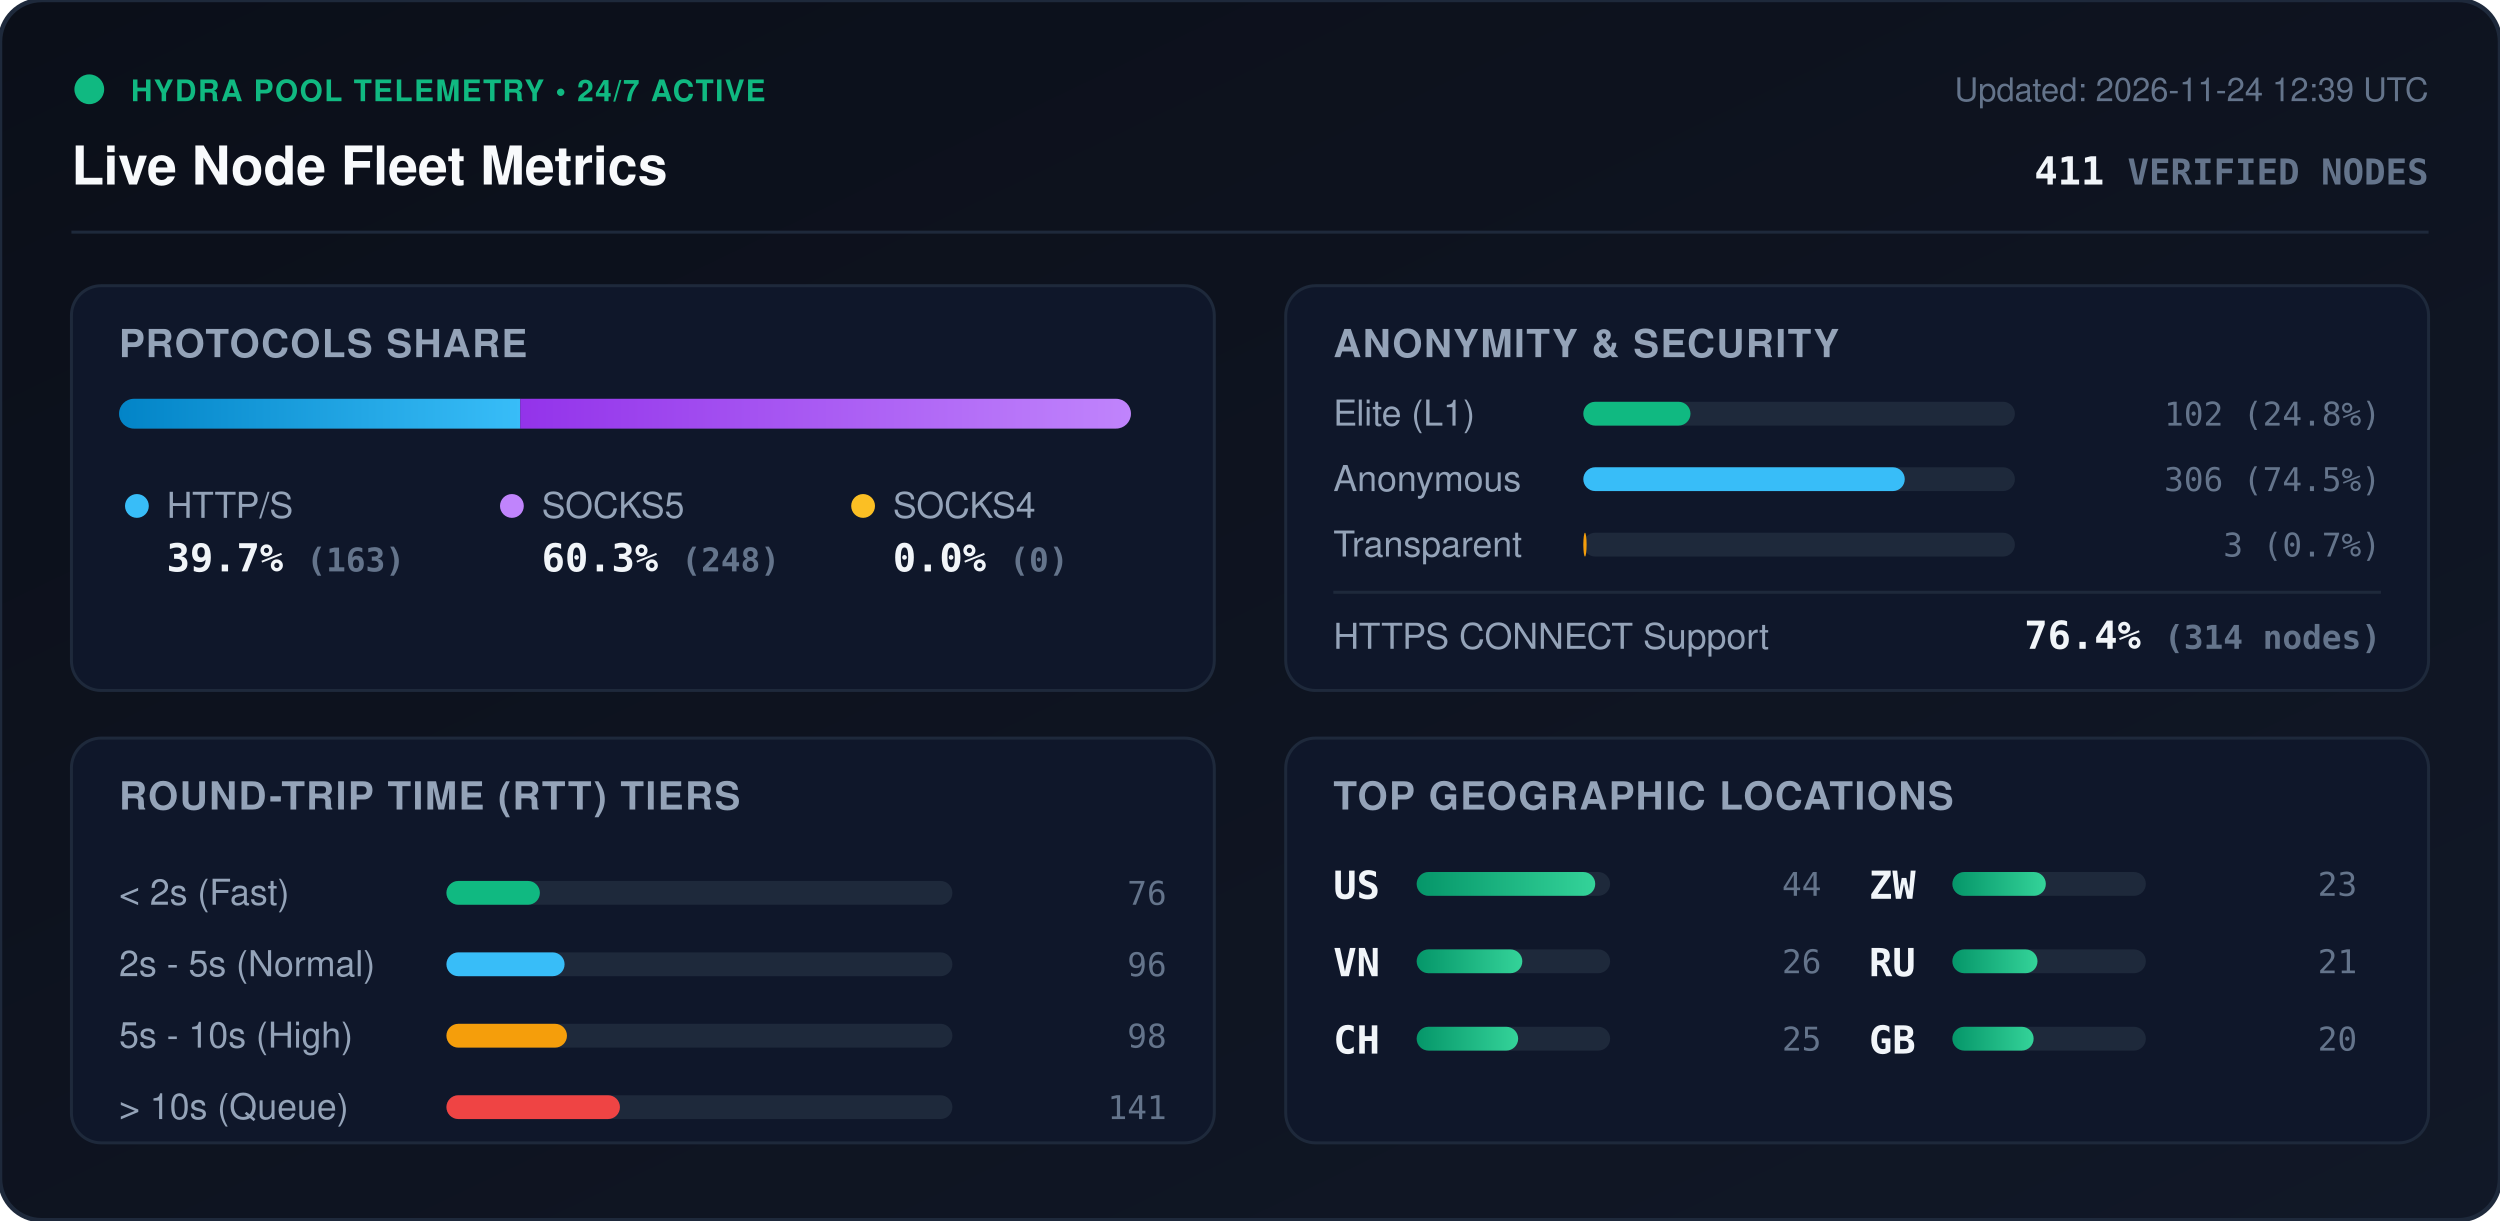
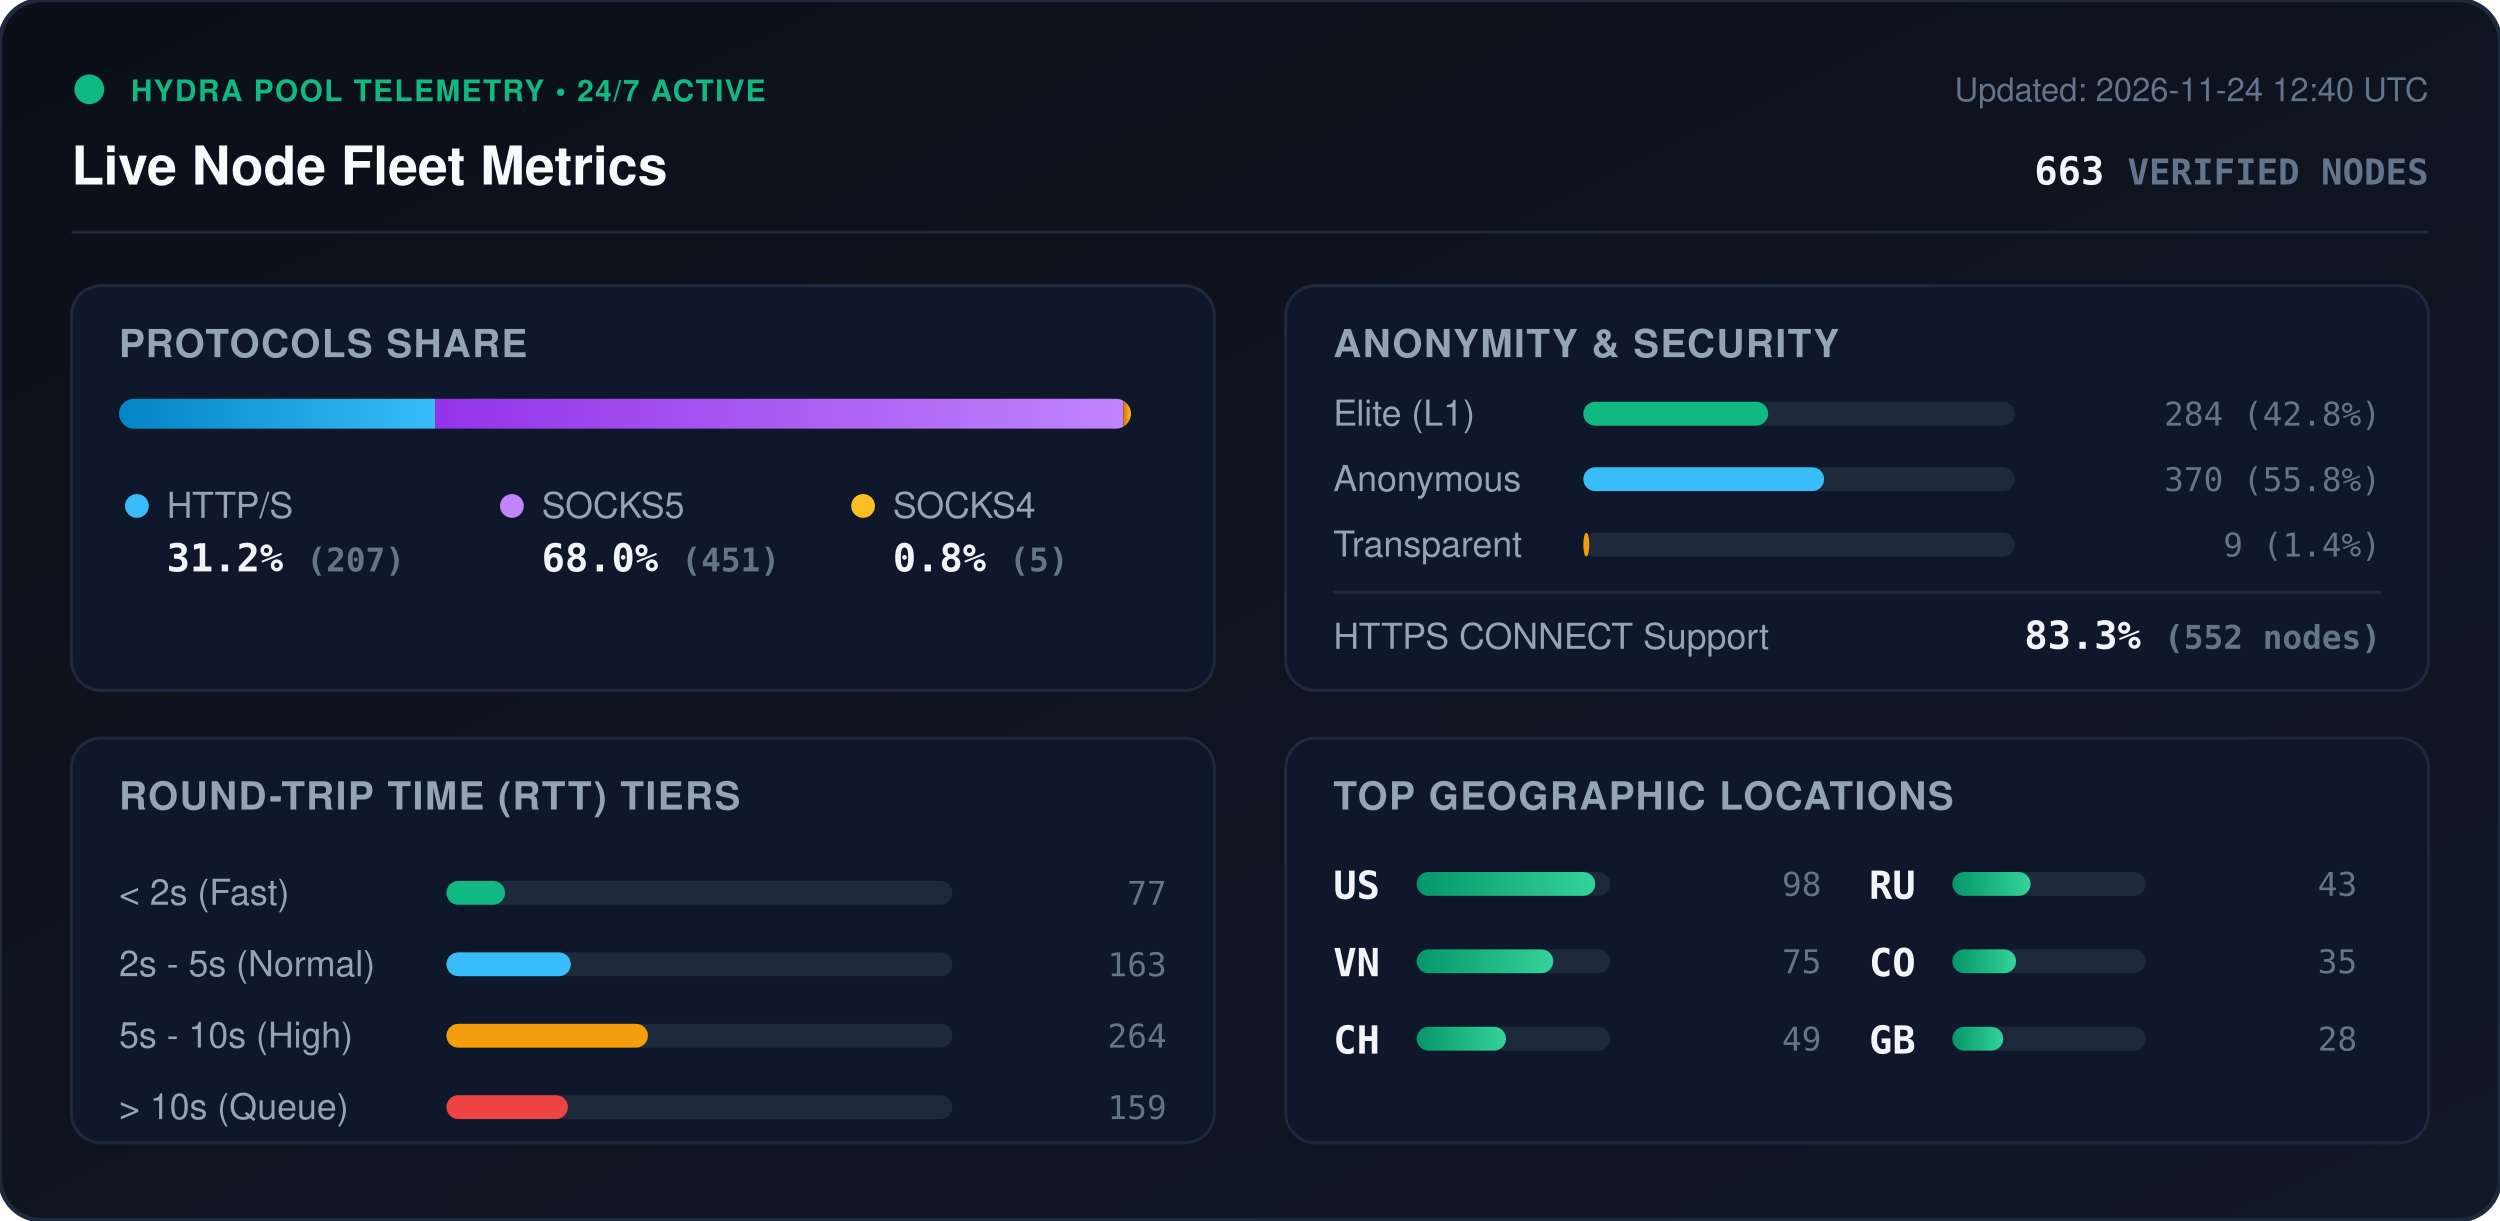
<svg xmlns="http://www.w3.org/2000/svg" viewBox="0 0 840 410" width="840" height="410" style="max-width: 100%; height: auto;">
  <defs>
    <linearGradient id="bg" x1="0%" y1="0%" x2="100%" y2="100%">
      <stop offset="0%" stop-color="#0b0f19" />
      <stop offset="100%" stop-color="#111827" />
    </linearGradient>
    <linearGradient id="bar-http" x1="0%" y1="0%" x2="100%" y2="0%">
      <stop offset="0%" stop-color="#0284c7" />
      <stop offset="100%" stop-color="#38bdf8" />
    </linearGradient>
    <linearGradient id="bar-socks5" x1="0%" y1="0%" x2="100%" y2="0%">
      <stop offset="0%" stop-color="#9333ea" />
      <stop offset="100%" stop-color="#c084fc" />
    </linearGradient>
    <linearGradient id="bar-socks4" x1="0%" y1="0%" x2="100%" y2="0%">
      <stop offset="0%" stop-color="#d97706" />
      <stop offset="100%" stop-color="#fbbf24" />
    </linearGradient>
    <linearGradient id="bar-green" x1="0%" y1="0%" x2="100%" y2="0%">
      <stop offset="0%" stop-color="#059669" />
      <stop offset="100%" stop-color="#34d399" />
    </linearGradient>
    <clipPath id="prog-track-clip">
      <rect width="340.0" height="10" rx="5" />
    </clipPath>
    <style>
      .title { font: 700 18px -apple-system, BlinkMacSystemFont, 'Segoe UI', Helvetica, Arial, sans-serif; fill: #f8fafc; }
      .sub { font: 500 11px -apple-system, BlinkMacSystemFont, 'Segoe UI', Helvetica, Arial, sans-serif; fill: #64748b; }
      .section-hdr { font: 600 13px -apple-system, BlinkMacSystemFont, 'Segoe UI', Helvetica, Arial, sans-serif; fill: #94a3b8; letter-spacing: 0.5px; }
      .metric-val { font: 700 13px -apple-system, BlinkMacSystemFont, 'Segoe UI', Helvetica, Arial, sans-serif; fill: #f1f5f9; }
      .metric-lbl { font: 500 12px -apple-system, BlinkMacSystemFont, 'Segoe UI', Helvetica, Arial, sans-serif; fill: #94a3b8; }
      .badge-txt { font: 700 10px -apple-system, BlinkMacSystemFont, 'Segoe UI', Helvetica, Arial, sans-serif; fill: #10b981; letter-spacing: 0.5px; }
      .mono { font-family: ui-monospace, SFMono-Regular, Menlo, Monaco, Consolas, monospace; }
      .pulse { animation: beacon 2s infinite ease-in-out; }
      @keyframes beacon { 0%, 100% { opacity: 1; } 50% { opacity: 0.35; } }
    </style>
  </defs>
  <rect width="840" height="410" rx="14" fill="url(#bg)" stroke="#1e293b" stroke-width="1.5" />
  <g transform="translate(24, 24)">
    <circle cx="6" cy="6" r="5" fill="#10b981" class="pulse" />
    <text x="20" y="10" class="badge-txt">HYDRA POOL TELEMETRY • 24/7 ACTIVE</text>
    <text x="0" y="38" class="title">Live Node Fleet Metrics</text>
-     <text x="792" y="10" text-anchor="end" class="sub">Updated: 2026-11-24 12:39 UTC</text>
-     <text x="792" y="38" text-anchor="end" class="metric-val mono" fill="#38bdf8">411 <tspan font-size="12" fill="#64748b">VERIFIED NODES</tspan>
+     <text x="792" y="10" text-anchor="end" class="sub">Updated: 2026-11-24 12:40 UTC</text>
+     <text x="792" y="38" text-anchor="end" class="metric-val mono" fill="#38bdf8">663 <tspan font-size="12" fill="#64748b">VERIFIED NODES</tspan>
    </text>
  </g>
  <line x1="24" y1="78" x2="816" y2="78" stroke="#1e293b" stroke-width="1" />
  <g transform="translate(24, 96)">
    <rect width="384" height="136" rx="10" fill="#0f172a" stroke="#1e293b" />
    <text x="16" y="24" class="section-hdr">PROTOCOLS SHARE</text>
    <g transform="translate(16, 38)">
      <rect width="340.0" height="10" rx="5" fill="#1e293b" />
      <g clip-path="url(#prog-track-clip)">
-         <rect x="0" width="134.8" height="10" fill="url(#bar-http)" />
-         <rect x="134.8" width="205.2" height="10" fill="url(#bar-socks5)" />
-         <rect x="340.0" width="0.0" height="10" fill="url(#bar-socks4)" />
+         <rect x="0" width="106.2" height="10" fill="url(#bar-http)" />
+         <rect x="106.2" width="231.3" height="10" fill="url(#bar-socks5)" />
+         <rect x="337.5" width="2.6" height="10" fill="url(#bar-socks4)" />
      </g>
    </g>
    <g transform="translate(16, 68)">
      <circle cx="6" cy="6" r="4" fill="#38bdf8" />
      <text x="16" y="10" class="metric-lbl">HTTP/S</text>
-       <text x="16" y="28" class="metric-val mono">39.7% <tspan font-size="11" fill="#64748b">(163)</tspan>
+       <text x="16" y="28" class="metric-val mono">31.2% <tspan font-size="11" fill="#64748b">(207)</tspan>
      </text>
      <circle cx="132" cy="6" r="4" fill="#c084fc" />
      <text x="142" y="10" class="metric-lbl">SOCKS5</text>
-       <text x="142" y="28" class="metric-val mono">60.3% <tspan font-size="11" fill="#64748b">(248)</tspan>
+       <text x="142" y="28" class="metric-val mono">68.0% <tspan font-size="11" fill="#64748b">(451)</tspan>
      </text>
      <circle cx="250" cy="6" r="4" fill="#fbbf24" />
      <text x="260" y="10" class="metric-lbl">SOCKS4</text>
-       <text x="260" y="28" class="metric-val mono">0.0% <tspan font-size="11" fill="#64748b">(0)</tspan>
+       <text x="260" y="28" class="metric-val mono">0.8% <tspan font-size="11" fill="#64748b">(5)</tspan>
      </text>
    </g>
  </g>
  <g transform="translate(432, 96)">
    <rect width="384" height="136" rx="10" fill="#0f172a" stroke="#1e293b" />
    <text x="16" y="24" class="section-hdr">ANONYMITY &amp; SECURITY</text>
    <text x="16" y="47" class="metric-lbl">Elite (L1)</text>
    <rect x="100" y="39" width="145.0" height="8" rx="4" fill="#1e293b" />
-     <rect x="100" y="39" width="36.0" height="8" rx="4" fill="#10b981" />
-     <text x="368" y="47" text-anchor="end" class="mono sub" fill="#e2e8f0">102 (24.8%)</text>
+     <rect x="100" y="39" width="62.1" height="8" rx="4" fill="#10b981" />
+     <text x="368" y="47" text-anchor="end" class="mono sub" fill="#e2e8f0">284 (42.8%)</text>
    <text x="16" y="69" class="metric-lbl">Anonymous</text>
    <rect x="100" y="61" width="145.0" height="8" rx="4" fill="#1e293b" />
-     <rect x="100" y="61" width="108.0" height="8" rx="4" fill="#38bdf8" />
-     <text x="368" y="69" text-anchor="end" class="mono sub" fill="#e2e8f0">306 (74.5%)</text>
+     <rect x="100" y="61" width="80.9" height="8" rx="4" fill="#38bdf8" />
+     <text x="368" y="69" text-anchor="end" class="mono sub" fill="#e2e8f0">370 (55.8%)</text>
    <text x="16" y="91" class="metric-lbl">Transparent</text>
    <rect x="100" y="83" width="145.0" height="8" rx="4" fill="#1e293b" />
-     <rect x="100" y="83" width="1.1" height="8" rx="4" fill="#f59e0b" />
-     <text x="368" y="91" text-anchor="end" class="mono sub" fill="#e2e8f0">3 (0.7%)</text>
+     <rect x="100" y="83" width="2.0" height="8" rx="4" fill="#f59e0b" />
+     <text x="368" y="91" text-anchor="end" class="mono sub" fill="#e2e8f0">9 (1.4%)</text>
    <line x1="16" y1="103" x2="368" y2="103" stroke="#1e293b" stroke-width="1" />
    <text x="16" y="122" class="metric-lbl">HTTPS CONNECT Support</text>
-     <text x="368" y="122" text-anchor="end" class="metric-val mono" fill="#34d399">76.4% <tspan font-size="11" fill="#64748b">(314 nodes)</tspan>
+     <text x="368" y="122" text-anchor="end" class="metric-val mono" fill="#34d399">83.3% <tspan font-size="11" fill="#64748b">(552 nodes)</tspan>
    </text>
  </g>
  <g transform="translate(24, 248)">
    <rect width="384" height="136" rx="10" fill="#0f172a" stroke="#1e293b" />
    <text x="16" y="24" class="section-hdr">ROUND-TRIP TIME (RTT) TIERS</text>
    <g transform="translate(16, 42)">
      <text x="0" y="14" class="metric-lbl">&lt; 2s (Fast)</text>
      <rect x="110" y="6" width="170" height="8" rx="4" fill="#1e293b" />
-       <rect x="110" y="6" width="31.4" height="8" rx="4" fill="#10b981" />
-       <text x="352" y="14" text-anchor="end" class="mono sub">76</text>
+       <rect x="110" y="6" width="19.7" height="8" rx="4" fill="#10b981" />
+       <text x="352" y="14" text-anchor="end" class="mono sub">77</text>
      <text x="0" y="38" class="metric-lbl">2s - 5s (Normal)</text>
      <rect x="110" y="30" width="170" height="8" rx="4" fill="#1e293b" />
-       <rect x="110" y="30" width="39.7" height="8" rx="4" fill="#38bdf8" />
-       <text x="352" y="38" text-anchor="end" class="mono sub">96</text>
+       <rect x="110" y="30" width="41.8" height="8" rx="4" fill="#38bdf8" />
+       <text x="352" y="38" text-anchor="end" class="mono sub">163</text>
      <text x="0" y="62" class="metric-lbl">5s - 10s (High)</text>
      <rect x="110" y="54" width="170" height="8" rx="4" fill="#1e293b" />
-       <rect x="110" y="54" width="40.5" height="8" rx="4" fill="#f59e0b" />
-       <text x="352" y="62" text-anchor="end" class="mono sub">98</text>
+       <rect x="110" y="54" width="67.7" height="8" rx="4" fill="#f59e0b" />
+       <text x="352" y="62" text-anchor="end" class="mono sub">264</text>
      <text x="0" y="86" class="metric-lbl">&gt; 10s (Queue)</text>
      <rect x="110" y="78" width="170" height="8" rx="4" fill="#1e293b" />
-       <rect x="110" y="78" width="58.3" height="8" rx="4" fill="#ef4444" />
-       <text x="352" y="86" text-anchor="end" class="mono sub">141</text>
+       <rect x="110" y="78" width="40.8" height="8" rx="4" fill="#ef4444" />
+       <text x="352" y="86" text-anchor="end" class="mono sub">159</text>
    </g>
  </g>
  <g transform="translate(432, 248)">
    <rect width="384" height="136" rx="10" fill="#0f172a" stroke="#1e293b" />
    <text x="16" y="24" class="section-hdr">TOP GEOGRAPHIC LOCATIONS</text>
    <g transform="translate(16, 42)">
      <g transform="translate(0, 0)">
        <text x="0" y="12" class="mono metric-val" font-size="12">US</text>
        <rect x="28" y="3" width="65" height="8" rx="4" fill="#1e293b" />
        <rect x="28" y="3" width="60.0" height="8" rx="4" fill="url(#bar-green)" />
-         <text x="164" y="11" text-anchor="end" class="mono sub">44</text>
+         <text x="164" y="11" text-anchor="end" class="mono sub">98</text>
      </g>
      <g transform="translate(0, 26)">
        <text x="0" y="12" class="mono metric-val" font-size="12">VN</text>
        <rect x="28" y="3" width="65" height="8" rx="4" fill="#1e293b" />
-         <rect x="28" y="3" width="35.5" height="8" rx="4" fill="url(#bar-green)" />
-         <text x="164" y="11" text-anchor="end" class="mono sub">26</text>
+         <rect x="28" y="3" width="45.9" height="8" rx="4" fill="url(#bar-green)" />
+         <text x="164" y="11" text-anchor="end" class="mono sub">75</text>
      </g>
      <g transform="translate(0, 52)">
        <text x="0" y="12" class="mono metric-val" font-size="12">CH</text>
        <rect x="28" y="3" width="65" height="8" rx="4" fill="#1e293b" />
-         <rect x="28" y="3" width="34.1" height="8" rx="4" fill="url(#bar-green)" />
-         <text x="164" y="11" text-anchor="end" class="mono sub">25</text>
+         <rect x="28" y="3" width="30.0" height="8" rx="4" fill="url(#bar-green)" />
+         <text x="164" y="11" text-anchor="end" class="mono sub">49</text>
      </g>
      <g transform="translate(180, 0)">
-         <text x="0" y="12" class="mono metric-val" font-size="12">ZW</text>
+         <text x="0" y="12" class="mono metric-val" font-size="12">RU</text>
        <rect x="28" y="3" width="65" height="8" rx="4" fill="#1e293b" />
-         <rect x="28" y="3" width="31.4" height="8" rx="4" fill="url(#bar-green)" />
-         <text x="164" y="11" text-anchor="end" class="mono sub">23</text>
+         <rect x="28" y="3" width="26.3" height="8" rx="4" fill="url(#bar-green)" />
+         <text x="164" y="11" text-anchor="end" class="mono sub">43</text>
      </g>
      <g transform="translate(180, 26)">
-         <text x="0" y="12" class="mono metric-val" font-size="12">RU</text>
+         <text x="0" y="12" class="mono metric-val" font-size="12">CO</text>
        <rect x="28" y="3" width="65" height="8" rx="4" fill="#1e293b" />
-         <rect x="28" y="3" width="28.6" height="8" rx="4" fill="url(#bar-green)" />
-         <text x="164" y="11" text-anchor="end" class="mono sub">21</text>
+         <rect x="28" y="3" width="21.4" height="8" rx="4" fill="url(#bar-green)" />
+         <text x="164" y="11" text-anchor="end" class="mono sub">35</text>
      </g>
      <g transform="translate(180, 52)">
        <text x="0" y="12" class="mono metric-val" font-size="12">GB</text>
        <rect x="28" y="3" width="65" height="8" rx="4" fill="#1e293b" />
-         <rect x="28" y="3" width="27.3" height="8" rx="4" fill="url(#bar-green)" />
-         <text x="164" y="11" text-anchor="end" class="mono sub">20</text>
+         <rect x="28" y="3" width="17.1" height="8" rx="4" fill="url(#bar-green)" />
+         <text x="164" y="11" text-anchor="end" class="mono sub">28</text>
      </g>
    </g>
  </g>
</svg>
